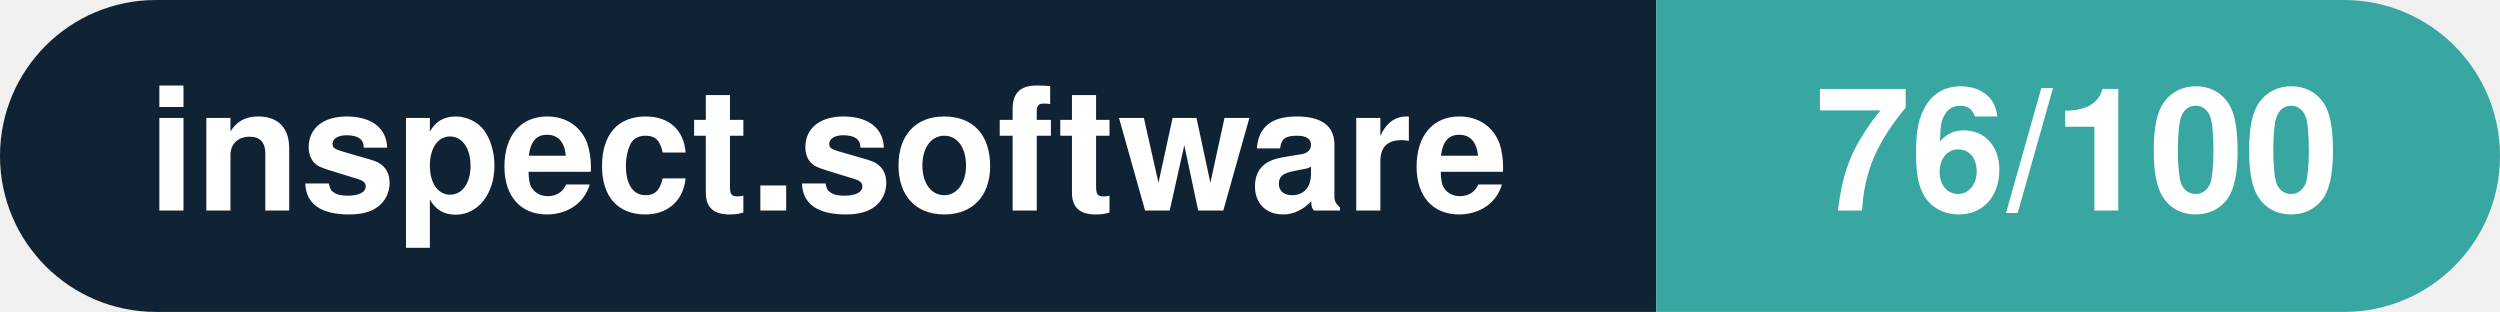
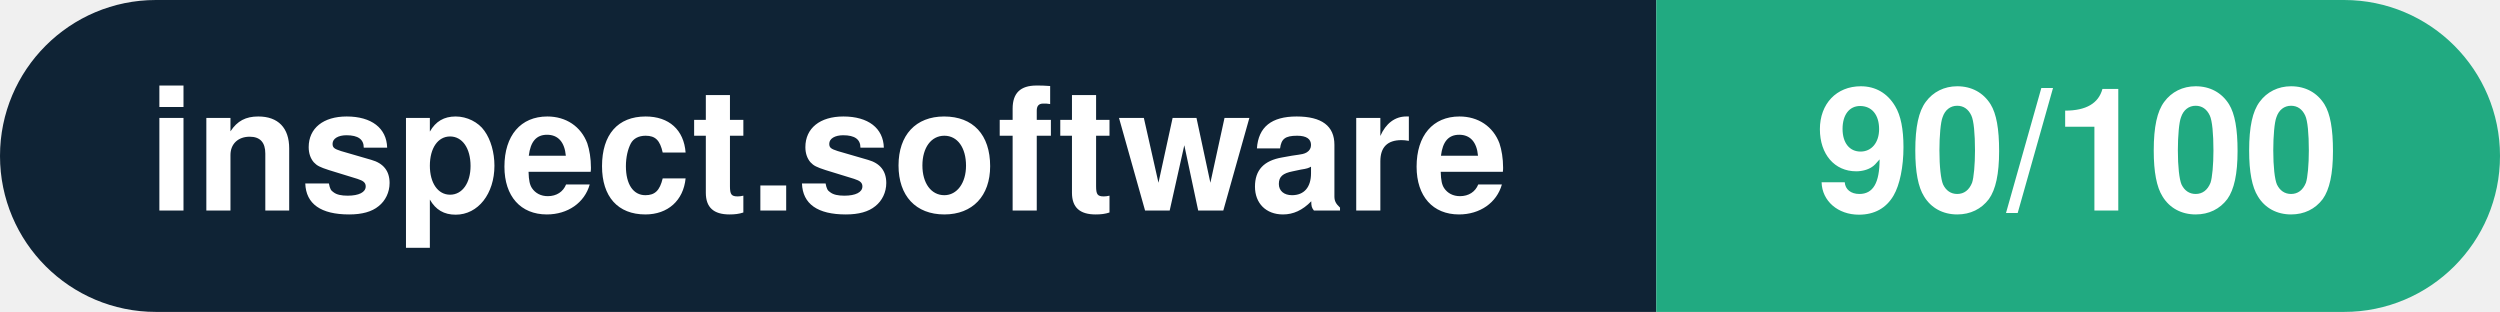
- <svg xmlns="http://www.w3.org/2000/svg" width="160.3" height="20" viewBox="0 0 160.3 20" role="img" aria-label="inspect.software: 76/100">
+ <svg xmlns="http://www.w3.org/2000/svg" width="160.3" height="20" viewBox="0 0 160.3 20" role="img" aria-label="inspect.software: 90/100">
  <clipPath id="rnd">
    <rect width="160.3" height="20" rx="10.0" fill="#fff" />
  </clipPath>
  <g clip-path="url(#rnd)">
    <rect width="106.2" height="20" fill="#0f2335" />
-     <rect x="106.2" width="54.1" height="20" fill="#38a6a1" />
+     <rect x="106.2" width="54.1" height="20" fill="#21aa81" />
  </g>
  <g fill="#fff" text-anchor="middle" font-family="Helvetica Neue,Helvetica,Arial,sans-serif" font-size="11">
    <text x="53.1" y="13.5" font-weight="600">inspect.software</text>
-     <text x="133.2" y="13.5" font-weight="700">76/100</text>
+     <text x="133.2" y="13.5" font-weight="700">90/100</text>
  </g>
</svg>
